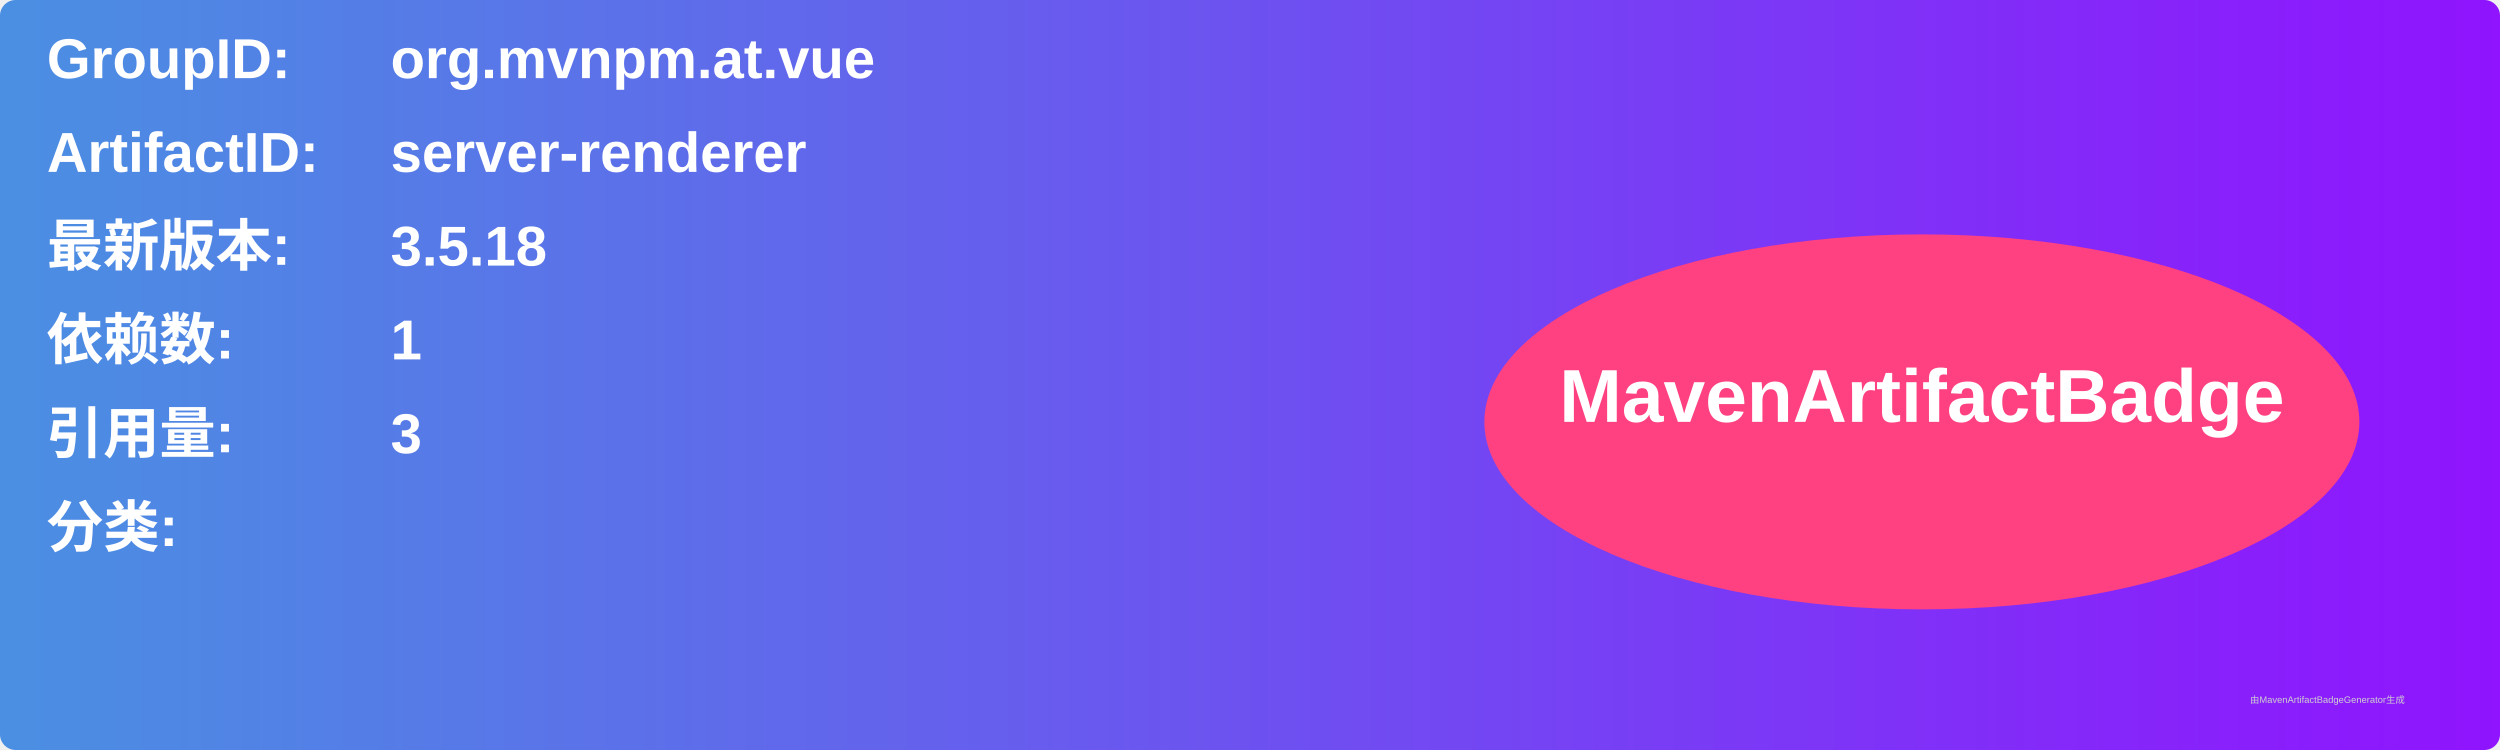
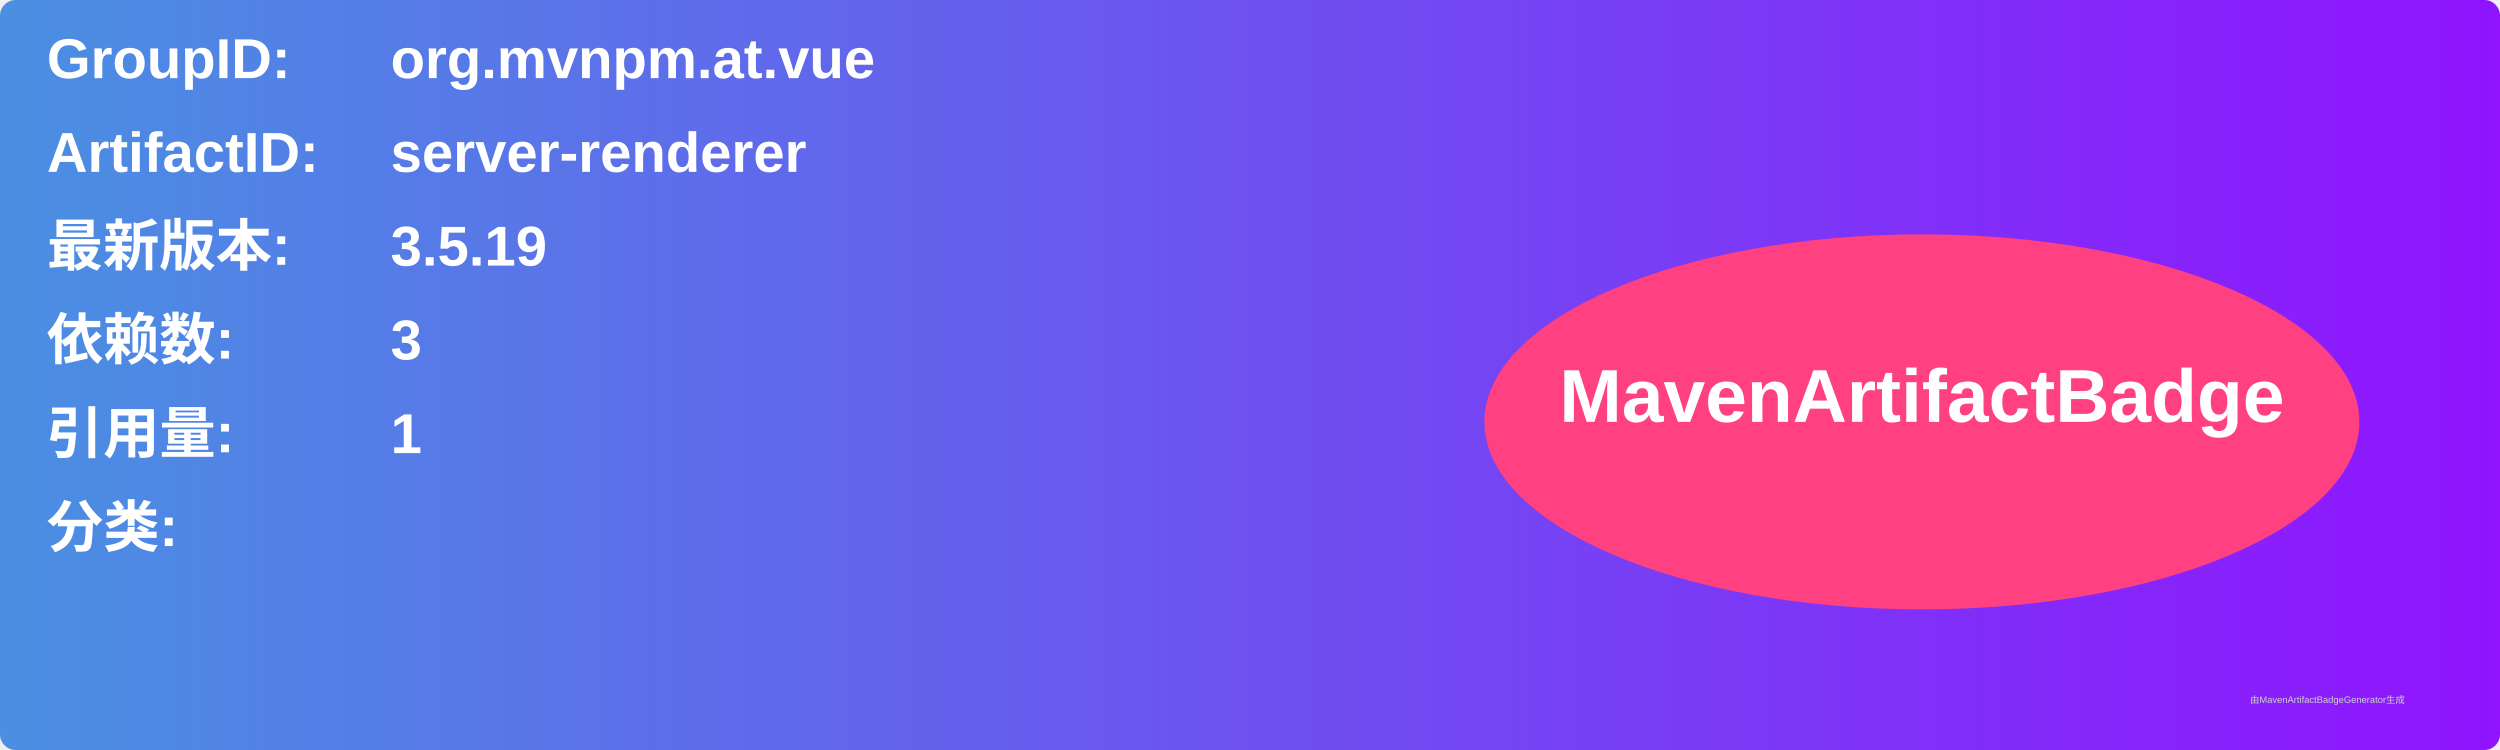
<svg xmlns="http://www.w3.org/2000/svg" width="800" height="240" viewBox="0 0 800 240">
  <linearGradient id="grad" x1="0%" y1="0%" x2="100%" y2="0%">
    <stop offset="0%" stop-color="#4a90e2" />
    <stop offset="100%" stop-color="#9013fe" />
  </linearGradient>
  <rect width="100%" height="100%" rx="5" ry="5" fill="url(#grad)" />
  <g transform="translate(15, 15)">
    <text x="0" y="10" font-family="Arial" font-size="18" fill="white" font-weight="bold" width="260">GroupID:</text>
    <text x="110" y="10" font-family="Arial" font-size="18" fill="white" font-weight="bold" width="460">org.mvnpm.at.vue</text>
    <text x="0" y="40" font-family="Arial" font-size="18" fill="white" font-weight="bold" width="260">ArtifactID:</text>
    <text x="110" y="40" font-family="Arial" font-size="18" fill="white" font-weight="bold" width="460">server-renderer</text>
    <text x="0" y="70" font-family="Arial" font-size="18" fill="white" font-weight="bold">最新版本:</text>
    <text x="110" y="70" font-family="Arial" font-size="18" fill="white" font-weight="bold">
-       <tspan font-weight="bold">3.5.18</tspan>
+       <tspan font-weight="bold">3.5.19</tspan>
    </text>
    <text x="0" y="100" font-family="Arial" font-size="18" fill="white" font-weight="bold">依赖数: </text>
    <text x="110" y="100" font-family="Arial" font-size="18" fill="white">
-       <tspan font-weight="bold">1</tspan>
+       <tspan font-weight="bold">3</tspan>
    </text>
    <text x="0" y="130" font-family="Arial" font-size="18" fill="white" font-weight="bold">引用量: </text>
    <text x="110" y="130" font-family="Arial" font-size="18" fill="white">
-       <tspan font-weight="bold">3</tspan>
+       <tspan font-weight="bold">1</tspan>
    </text>
    <text x="0" y="160" font-family="Arial" font-size="18" fill="white" font-weight="bold">分类:</text>
    <text x="10" y="190" font-family="Arial" font-size="10" fill="white">
      <tspan font-weight="bold" />
    </text>
    <ellipse cx="600" cy="120" rx="140" ry="60" fill="#ff4081" />
    <text x="600" y="120" text-anchor="middle" font-family="Arial" font-size="24" fill="white" font-weight="bold">MavenArtifactBadge</text>
  </g>
  <text x="720" y="225" font-family="Arial" font-size="3" fill="#d0d0d0">由MavenArtifactBadgeGenerator生成</text>
</svg>
